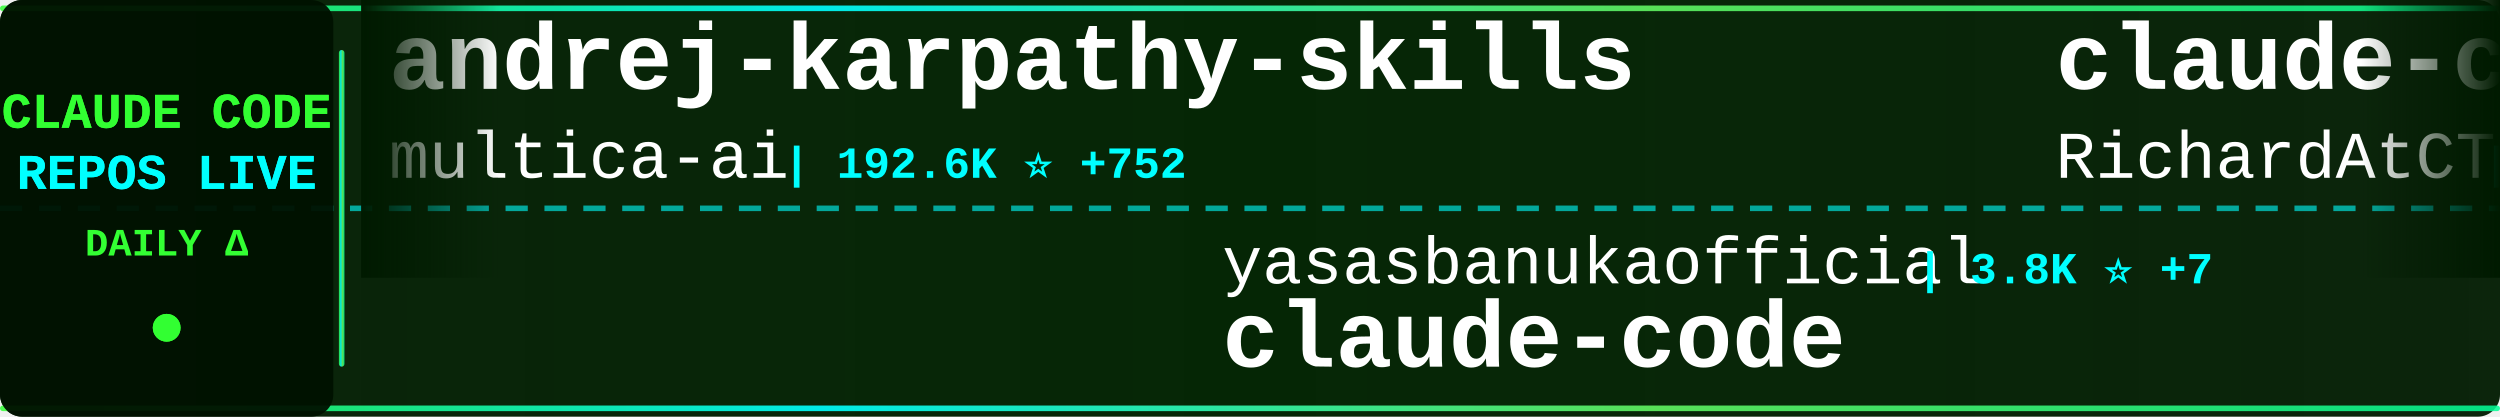
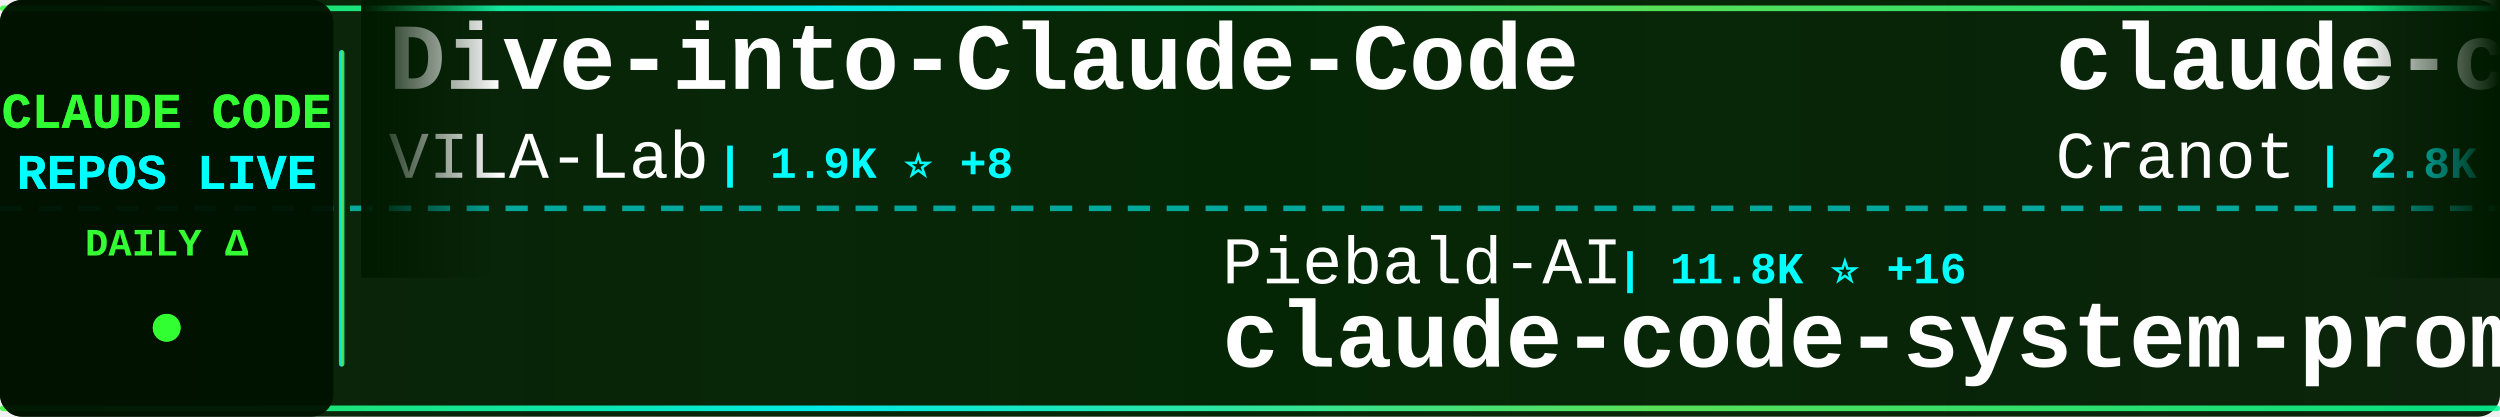
<svg xmlns="http://www.w3.org/2000/svg" width="900" height="150">
  <defs>
    <linearGradient id="tickerBg" x1="0%" y1="0%" x2="100%" y2="0%">
      <stop offset="0%" style="stop-color:#001a00;stop-opacity:0.95" />
      <stop offset="50%" style="stop-color:#002200;stop-opacity:0.98" />
      <stop offset="100%" style="stop-color:#001a00;stop-opacity:0.95" />
    </linearGradient>
    <linearGradient id="borderGrad" x1="0%" y1="0%" x2="100%" y2="0%">
      <stop offset="0%" style="stop-color:#33ff33;stop-opacity:0.85">
        <animate attributeName="stop-opacity" values="0.85;1;0.85" dur="2s" repeatCount="indefinite" />
      </stop>
      <stop offset="33%" style="stop-color:#00ffff;stop-opacity:0.9">
        <animate attributeName="stop-opacity" values="0.9;1;0.9" dur="2.2s" repeatCount="indefinite" />
      </stop>
      <stop offset="66%" style="stop-color:#66ff66;stop-opacity:0.85">
        <animate attributeName="stop-opacity" values="0.85;1;0.85" dur="1.8s" repeatCount="indefinite" />
      </stop>
      <stop offset="100%" style="stop-color:#00ff99;stop-opacity:0.85">
        <animate attributeName="stop-opacity" values="0.85;1;0.85" dur="2s" repeatCount="indefinite" />
      </stop>
    </linearGradient>
    <filter id="textGlow">
      <feGaussianBlur stdDeviation="0.1" result="coloredBlur" />
      <feMerge>
        <feMergeNode in="coloredBlur" />
        <feMergeNode in="SourceGraphic" />
      </feMerge>
    </filter>
    <filter id="metricGlow">
      <feGaussianBlur stdDeviation="0.2" result="coloredBlur" />
      <feMerge>
        <feMergeNode in="coloredBlur" />
        <feMergeNode in="SourceGraphic" />
      </feMerge>
    </filter>
    <linearGradient id="leftFade" x1="0%" y1="0%" x2="100%" y2="0%">
      <stop offset="0%" style="stop-color:#001a00;stop-opacity:1" />
      <stop offset="100%" style="stop-color:#001a00;stop-opacity:0" />
    </linearGradient>
    <linearGradient id="rightFade" x1="0%" y1="0%" x2="100%" y2="0%">
      <stop offset="0%" style="stop-color:#001a00;stop-opacity:0" />
      <stop offset="100%" style="stop-color:#001a00;stop-opacity:1" />
    </linearGradient>
  </defs>
  <rect width="900" height="150" fill="url(#tickerBg)" rx="8" />
  <rect x="0" y="2" width="900" height="2" fill="url(#borderGrad)" rx="1" />
  <rect x="0" y="146" width="900" height="2" fill="url(#borderGrad)" rx="1" />
  <line x1="0" y1="75" x2="900" y2="75" stroke="#00ffff" stroke-width="2" stroke-dasharray="8 6" opacity="0.6" />
  <rect x="0" y="0" width="120" height="150" fill="#001100" opacity="0.95" rx="8" />
  <text x="60" y="46" font-family="'Courier New', monospace" font-size="18" font-weight="bold" fill="#33ff33" text-anchor="middle" filter="url(#textGlow)">
    CLAUDE CODE
  </text>
  <text x="60" y="68" font-family="'Courier New', monospace" font-size="18" font-weight="bold" fill="#00ffff" text-anchor="middle" filter="url(#textGlow)">
    REPOS LIVE
  </text>
  <text x="60" y="92" font-family="'Courier New', monospace" font-size="14" font-weight="bold" fill="#33ff33" text-anchor="middle">
    DAILY Δ
  </text>
  <circle cx="60" cy="118" r="5" fill="#33ff33" filter="url(#metricGlow)">
    <animate attributeName="r" values="4;6;4" dur="1.5s" repeatCount="indefinite" />
    <animate attributeName="opacity" values="0.6;1;0.6" dur="1.5s" repeatCount="indefinite" />
  </circle>
  <rect x="122" y="18" width="2" height="114" fill="url(#borderGrad)" rx="1" />
  <clipPath id="tickerClip">
    <rect x="130" y="0" width="770" height="150" />
  </clipPath>
  <g clip-path="url(#tickerClip)">
    <g id="tickerItems">
      <animateTransform attributeName="transform" attributeType="XML" type="translate" from="0 0" to="-3000 0" dur="54s" repeatCount="indefinite" />
      <g transform="translate(0, 0)">
-         <text x="140" y="32" font-family="'Courier New', monospace" font-size="34" font-weight="bold" fill="#ffffff">andrej-karpathy-skills</text>
-         <text x="140" y="64" font-family="'Courier New', monospace" font-size="24" font-weight="normal" fill="#ffffff" opacity="1.0">multica-ai</text>
-         <text x="282" y="64" font-family="'Courier New', monospace" font-size="16" font-weight="bold" fill="#00ffff"> | 192.6K ⭐ +752</text>
+         <text x="140" y="32" font-family="'Courier New', monospace" font-size="34" font-weight="bold" fill="#ffffff">Dive-into-Claude-Code</text>
+         <text x="140" y="64" font-family="'Courier New', monospace" font-size="24" font-weight="normal" fill="#ffffff" opacity="1.0">VILA-Lab</text>
+         <text x="258" y="64" font-family="'Courier New', monospace" font-size="16" font-weight="bold" fill="#00ffff"> | 1.9K ⭐ +8</text>
      </g>
      <g transform="translate(300, 0)">
-         <text x="140" y="102" font-family="'Courier New', monospace" font-size="24" font-weight="normal" fill="#ffffff" opacity="1.0">yasasbanukaofficial</text>
-         <text x="390" y="102" font-family="'Courier New', monospace" font-size="16" font-weight="bold" fill="#00ffff"> | 3.8K ⭐ +7</text>
+         <text x="140" y="102" font-family="'Courier New', monospace" font-size="24" font-weight="normal" fill="#ffffff" opacity="1.0">Piebald-AI</text>
+         <text x="282" y="102" font-family="'Courier New', monospace" font-size="16" font-weight="bold" fill="#00ffff"> | 11.8K ⭐ +16</text>
+         <text x="140" y="132" font-family="'Courier New', monospace" font-size="34" font-weight="bold" fill="#ffffff">claude-code-system-promp...</text>
+       </g>
+       <g transform="translate(600, 0)">
+         <text x="140" y="32" font-family="'Courier New', monospace" font-size="34" font-weight="bold" fill="#ffffff">claude-code-guide</text>
+         <text x="140" y="64" font-family="'Courier New', monospace" font-size="24" font-weight="normal" fill="#ffffff" opacity="1.0">Cranot</text>
+         <text x="234" y="64" font-family="'Courier New', monospace" font-size="16" font-weight="bold" fill="#00ffff"> | 2.8K ⭐</text>
+       </g>
+       <g transform="translate(900, 0)">
+         <text x="140" y="102" font-family="'Courier New', monospace" font-size="24" font-weight="normal" fill="#ffffff" opacity="1.0">KPR111</text>
+         <text x="234" y="102" font-family="'Courier New', monospace" font-size="16" font-weight="bold" fill="#00ffff"> | 18 ⭐</text>
+         <text x="140" y="132" font-family="'Courier New', monospace" font-size="34" font-weight="bold" fill="#ffffff">Claude-Code</text>
+       </g>
+       <g transform="translate(1200, 0)">
+         <text x="140" y="32" font-family="'Courier New', monospace" font-size="34" font-weight="bold" fill="#ffffff">claude-code-from-scratch</text>
+         <text x="140" y="64" font-family="'Courier New', monospace" font-size="24" font-weight="normal" fill="#ffffff" opacity="1.0">Windy3f3f3f3f</text>
+         <text x="318" y="64" font-family="'Courier New', monospace" font-size="16" font-weight="bold" fill="#00ffff"> | 2.3K ⭐ +13</text>
+       </g>
+       <g transform="translate(1500, 0)">
+         <text x="140" y="102" font-family="'Courier New', monospace" font-size="24" font-weight="normal" fill="#ffffff" opacity="1.0">liuup</text>
+         <text x="222" y="102" font-family="'Courier New', monospace" font-size="16" font-weight="bold" fill="#00ffff"> | 3.6K ⭐ +15</text>
+         <text x="140" y="132" font-family="'Courier New', monospace" font-size="34" font-weight="bold" fill="#ffffff">claude-code-analysis</text>
+       </g>
+       <g transform="translate(1800, 0)">
+         <text x="140" y="32" font-family="'Courier New', monospace" font-size="34" font-weight="bold" fill="#ffffff">claude-code-book</text>
+         <text x="140" y="64" font-family="'Courier New', monospace" font-size="24" font-weight="normal" fill="#ffffff" opacity="1.0">lintsinghua</text>
+         <text x="294" y="64" font-family="'Courier New', monospace" font-size="16" font-weight="bold" fill="#00ffff"> | 3.9K ⭐ +10</text>
+       </g>
+       <g transform="translate(2100, 0)">
+         <text x="140" y="102" font-family="'Courier New', monospace" font-size="24" font-weight="normal" fill="#ffffff" opacity="1.0">1rgs</text>
+         <text x="210" y="102" font-family="'Courier New', monospace" font-size="16" font-weight="bold" fill="#00ffff"> | 3.7K ⭐</text>
+         <text x="140" y="132" font-family="'Courier New', monospace" font-size="34" font-weight="bold" fill="#ffffff">claude-code-proxy</text>
+       </g>
+       <g transform="translate(2400, 0)">
+         <text x="140" y="32" font-family="'Courier New', monospace" font-size="34" font-weight="bold" fill="#ffffff">Claude-code</text>
+         <text x="140" y="64" font-family="'Courier New', monospace" font-size="24" font-weight="normal" fill="#ffffff" opacity="1.0">fazxes</text>
+         <text x="234" y="64" font-family="'Courier New', monospace" font-size="16" font-weight="bold" fill="#00ffff"> | 225 ⭐</text>
+       </g>
+       <g transform="translate(2700, 0)">
+         <text x="140" y="102" font-family="'Courier New', monospace" font-size="24" font-weight="normal" fill="#ffffff" opacity="1.0">freestylefly</text>
+         <text x="306" y="102" font-family="'Courier New', monospace" font-size="16" font-weight="bold" fill="#00ffff"> | 128 ⭐</text>
        <text x="140" y="132" font-family="'Courier New', monospace" font-size="34" font-weight="bold" fill="#ffffff">claude-code</text>
      </g>
-       <g transform="translate(600, 0)">
-         <text x="140" y="32" font-family="'Courier New', monospace" font-size="34" font-weight="bold" fill="#ffffff">claude-code-telegram</text>
-         <text x="140" y="64" font-family="'Courier New', monospace" font-size="24" font-weight="normal" fill="#ffffff" opacity="1.0">RichardAtCT</text>
-         <text x="294" y="64" font-family="'Courier New', monospace" font-size="16" font-weight="bold" fill="#00ffff"> | 2.7K ⭐</text>
-       </g>
-       <g transform="translate(900, 0)">
-         <text x="140" y="102" font-family="'Courier New', monospace" font-size="24" font-weight="normal" fill="#ffffff" opacity="1.0">SeemSeam</text>
-         <text x="258" y="102" font-family="'Courier New', monospace" font-size="16" font-weight="bold" fill="#00ffff"> | 3.3K ⭐ +5</text>
-         <text x="140" y="132" font-family="'Courier New', monospace" font-size="34" font-weight="bold" fill="#ffffff">claude_codex_bridge</text>
-       </g>
-       <g transform="translate(1200, 0)">
-         <text x="140" y="32" font-family="'Courier New', monospace" font-size="34" font-weight="bold" fill="#ffffff">claude-code-router</text>
-         <text x="140" y="64" font-family="'Courier New', monospace" font-size="24" font-weight="normal" fill="#ffffff" opacity="1.0">musistudio</text>
-         <text x="282" y="64" font-family="'Courier New', monospace" font-size="16" font-weight="bold" fill="#00ffff"> | 35.8K ⭐ +45</text>
-       </g>
-       <g transform="translate(1500, 0)">
-         <text x="140" y="102" font-family="'Courier New', monospace" font-size="24" font-weight="normal" fill="#ffffff" opacity="1.0">Chachamaru127</text>
-         <text x="318" y="102" font-family="'Courier New', monospace" font-size="16" font-weight="bold" fill="#00ffff"> | 3.0K ⭐ +3</text>
-         <text x="140" y="132" font-family="'Courier New', monospace" font-size="34" font-weight="bold" fill="#ffffff">claude-code-harness</text>
-       </g>
-       <g transform="translate(1800, 0)">
-         <text x="140" y="32" font-family="'Courier New', monospace" font-size="34" font-weight="bold" fill="#ffffff">claude-code-workflows</text>
-         <text x="140" y="64" font-family="'Courier New', monospace" font-size="24" font-weight="normal" fill="#ffffff" opacity="1.0">OneRedOak</text>
-         <text x="270" y="64" font-family="'Courier New', monospace" font-size="16" font-weight="bold" fill="#00ffff"> | 3.9K ⭐ +1</text>
-       </g>
-       <g transform="translate(2100, 0)">
-         <text x="140" y="102" font-family="'Courier New', monospace" font-size="24" font-weight="normal" fill="#ffffff" opacity="1.0">Donchitos</text>
-         <text x="270" y="102" font-family="'Courier New', monospace" font-size="16" font-weight="bold" fill="#00ffff"> | 23.0K ⭐ +47</text>
-         <text x="140" y="132" font-family="'Courier New', monospace" font-size="34" font-weight="bold" fill="#ffffff">Claude-Code-Game-Studios</text>
-       </g>
-       <g transform="translate(2400, 0)">
-         <text x="140" y="32" font-family="'Courier New', monospace" font-size="34" font-weight="bold" fill="#ffffff">claude-code-source-code-...</text>
-         <text x="140" y="64" font-family="'Courier New', monospace" font-size="24" font-weight="normal" fill="#ffffff" opacity="1.0">ghuntley</text>
-         <text x="258" y="64" font-family="'Courier New', monospace" font-size="16" font-weight="bold" fill="#00ffff"> | 987 ⭐</text>
-       </g>
-       <g transform="translate(2700, 0)">
-         <text x="140" y="102" font-family="'Courier New', monospace" font-size="24" font-weight="normal" fill="#ffffff" opacity="1.0">carlvellotti</text>
-         <text x="306" y="102" font-family="'Courier New', monospace" font-size="16" font-weight="bold" fill="#00ffff"> | 2.1K ⭐ +4</text>
-         <text x="140" y="132" font-family="'Courier New', monospace" font-size="34" font-weight="bold" fill="#ffffff">claude-code-pm-course</text>
-       </g>
      <g transform="translate(3000, 0)">
-         <text x="140" y="32" font-family="'Courier New', monospace" font-size="34" font-weight="bold" fill="#ffffff">andrej-karpathy-skills</text>
-         <text x="140" y="64" font-family="'Courier New', monospace" font-size="24" font-weight="normal" fill="#ffffff" opacity="1.0">multica-ai</text>
-         <text x="282" y="64" font-family="'Courier New', monospace" font-size="16" font-weight="bold" fill="#00ffff"> | 192.6K ⭐ +752</text>
+         <text x="140" y="32" font-family="'Courier New', monospace" font-size="34" font-weight="bold" fill="#ffffff">Dive-into-Claude-Code</text>
+         <text x="140" y="64" font-family="'Courier New', monospace" font-size="24" font-weight="normal" fill="#ffffff" opacity="1.0">VILA-Lab</text>
+         <text x="258" y="64" font-family="'Courier New', monospace" font-size="16" font-weight="bold" fill="#00ffff"> | 1.9K ⭐ +8</text>
      </g>
      <g transform="translate(3300, 0)">
-         <text x="140" y="102" font-family="'Courier New', monospace" font-size="24" font-weight="normal" fill="#ffffff" opacity="1.0">yasasbanukaofficial</text>
-         <text x="390" y="102" font-family="'Courier New', monospace" font-size="16" font-weight="bold" fill="#00ffff"> | 3.8K ⭐ +7</text>
-         <text x="140" y="132" font-family="'Courier New', monospace" font-size="34" font-weight="bold" fill="#ffffff">claude-code</text>
+         <text x="140" y="102" font-family="'Courier New', monospace" font-size="24" font-weight="normal" fill="#ffffff" opacity="1.0">Piebald-AI</text>
+         <text x="282" y="102" font-family="'Courier New', monospace" font-size="16" font-weight="bold" fill="#00ffff"> | 11.8K ⭐ +16</text>
+         <text x="140" y="132" font-family="'Courier New', monospace" font-size="34" font-weight="bold" fill="#ffffff">claude-code-system-promp...</text>
      </g>
      <g transform="translate(3600, 0)">
-         <text x="140" y="32" font-family="'Courier New', monospace" font-size="34" font-weight="bold" fill="#ffffff">claude-code-telegram</text>
-         <text x="140" y="64" font-family="'Courier New', monospace" font-size="24" font-weight="normal" fill="#ffffff" opacity="1.0">RichardAtCT</text>
-         <text x="294" y="64" font-family="'Courier New', monospace" font-size="16" font-weight="bold" fill="#00ffff"> | 2.7K ⭐</text>
+         <text x="140" y="32" font-family="'Courier New', monospace" font-size="34" font-weight="bold" fill="#ffffff">claude-code-guide</text>
+         <text x="140" y="64" font-family="'Courier New', monospace" font-size="24" font-weight="normal" fill="#ffffff" opacity="1.0">Cranot</text>
+         <text x="234" y="64" font-family="'Courier New', monospace" font-size="16" font-weight="bold" fill="#00ffff"> | 2.8K ⭐</text>
      </g>
      <g transform="translate(3900, 0)">
-         <text x="140" y="102" font-family="'Courier New', monospace" font-size="24" font-weight="normal" fill="#ffffff" opacity="1.0">SeemSeam</text>
-         <text x="258" y="102" font-family="'Courier New', monospace" font-size="16" font-weight="bold" fill="#00ffff"> | 3.3K ⭐ +5</text>
-         <text x="140" y="132" font-family="'Courier New', monospace" font-size="34" font-weight="bold" fill="#ffffff">claude_codex_bridge</text>
+         <text x="140" y="102" font-family="'Courier New', monospace" font-size="24" font-weight="normal" fill="#ffffff" opacity="1.0">KPR111</text>
+         <text x="234" y="102" font-family="'Courier New', monospace" font-size="16" font-weight="bold" fill="#00ffff"> | 18 ⭐</text>
+         <text x="140" y="132" font-family="'Courier New', monospace" font-size="34" font-weight="bold" fill="#ffffff">Claude-Code</text>
      </g>
    </g>
  </g>
  <rect x="130" y="0" width="50" height="100" fill="url(#leftFade)" />
  <rect x="850" y="0" width="50" height="100" fill="url(#rightFade)" />
</svg>
